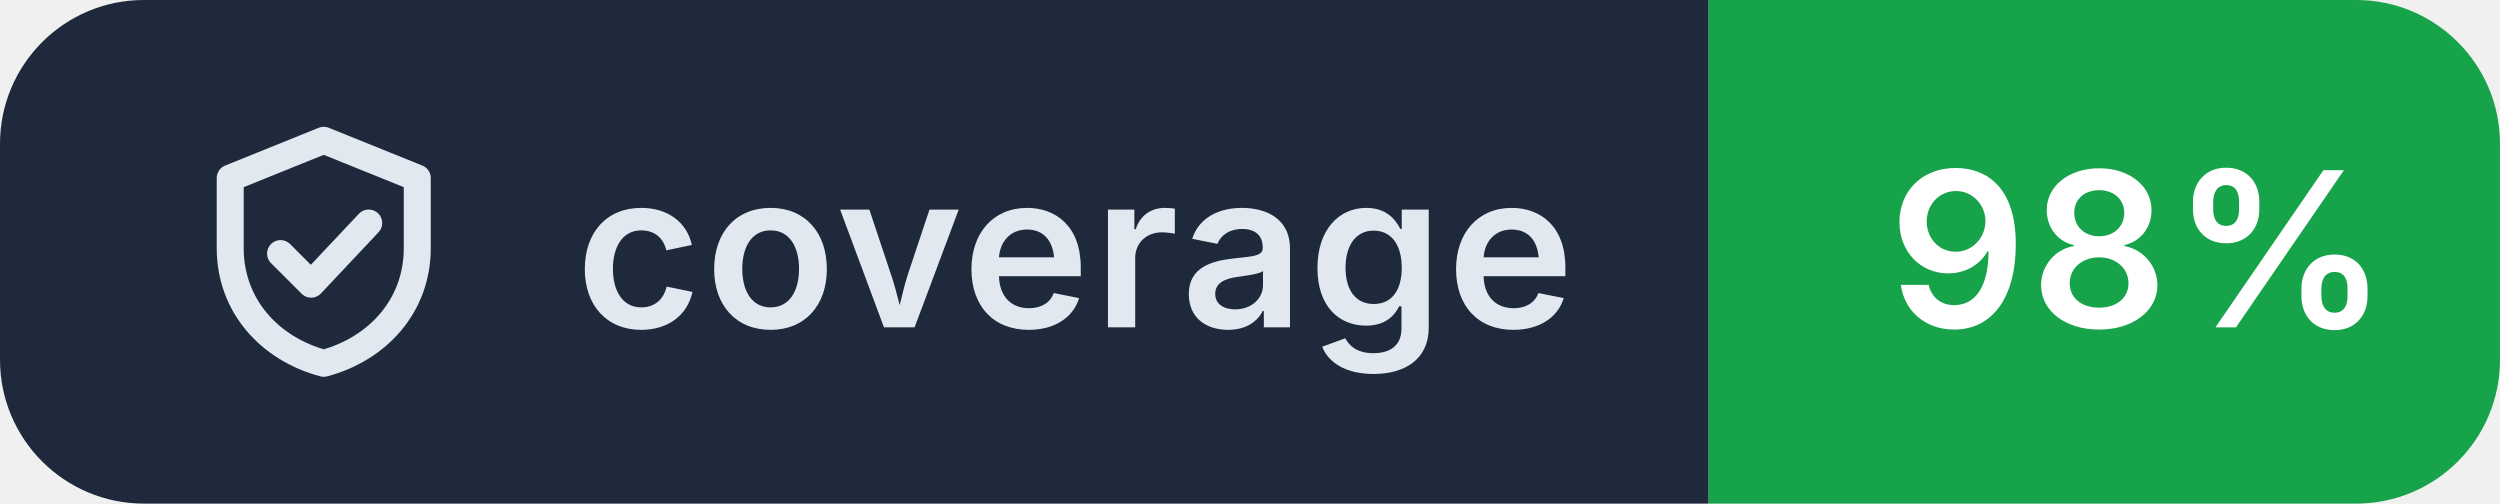
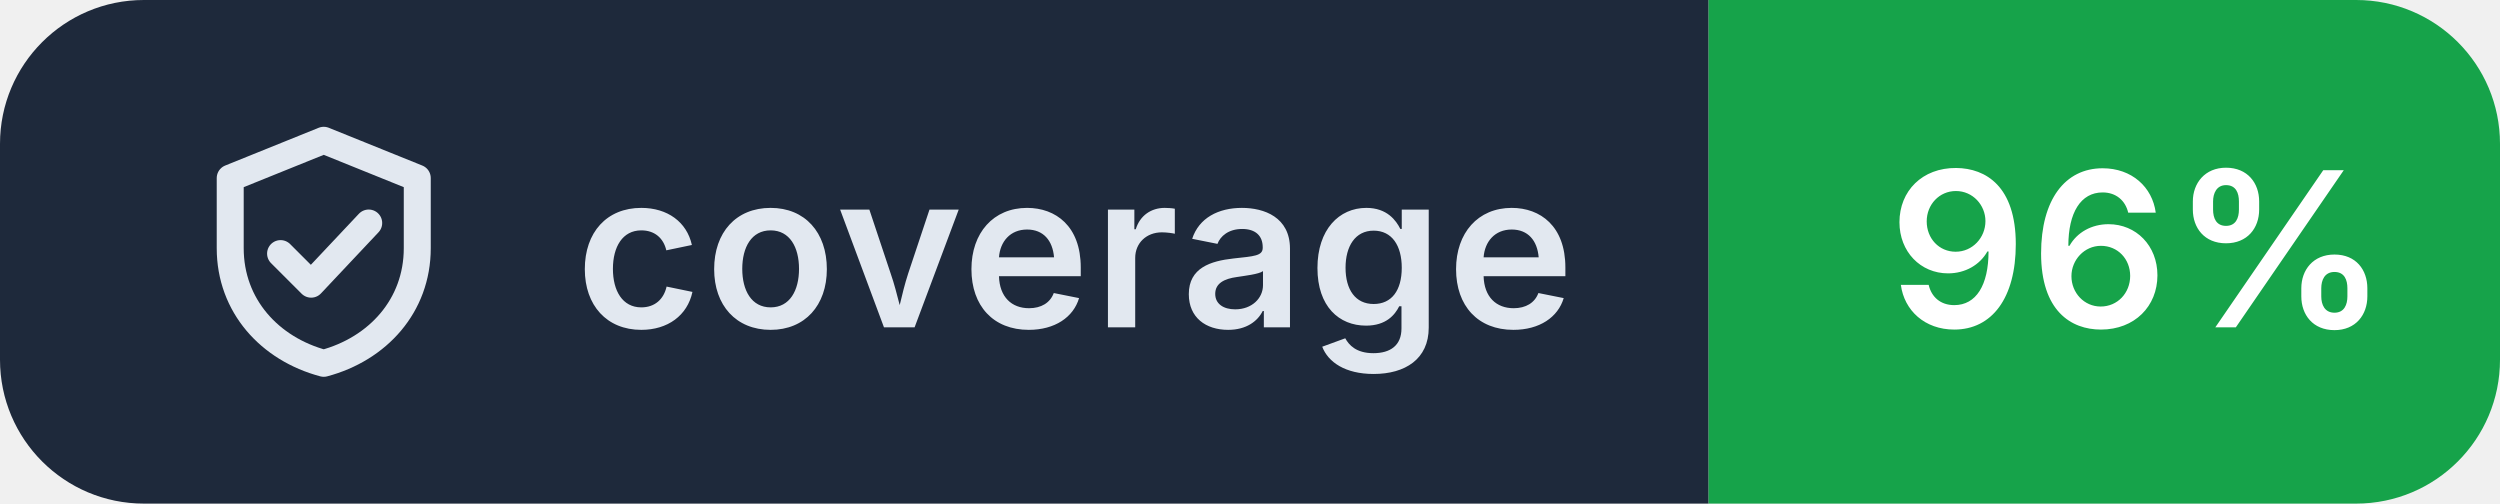
- <svg xmlns="http://www.w3.org/2000/svg" width="139" height="28" viewBox="0 0 139 28" role="img" aria-label="coverage: 98%">
+ <svg xmlns="http://www.w3.org/2000/svg" width="139" height="28" viewBox="0 0 139 28" role="img" aria-label="coverage: 96%">
  <clipPath id="r">
    <rect width="139" height="28" rx="8" />
  </clipPath>
  <g clip-path="url(#r)">
    <rect width="95" height="28" fill="#1e293b" />
    <rect x="95" width="44" height="28" fill="#16a34a" />
  </g>
  <g transform="translate(10 6.0)" fill="none" stroke="#e2e8f0" stroke-width="1.5" stroke-linecap="round" stroke-linejoin="round">
    <path d="M8 1.8 2.8 3.9v3.9c0 3.2 2.2 5.6 5.2 6.4 3-.8 5.2-3.2 5.2-6.4V3.9Z M5.6 8.1l1.7 1.7 3.2-3.4" />
  </g>
  <g fill="#ffffff" font-family="Inter,'Segoe UI',Helvetica,Arial,sans-serif" font-size="12" font-weight="600" letter-spacing=".2">
    <text x="32" y="18.2" fill="#e2e8f0">coverage</text>
-     <text x="105" y="18.2">98%</text>
+     <text x="105" y="18.2">96%</text>
  </g>
</svg>
